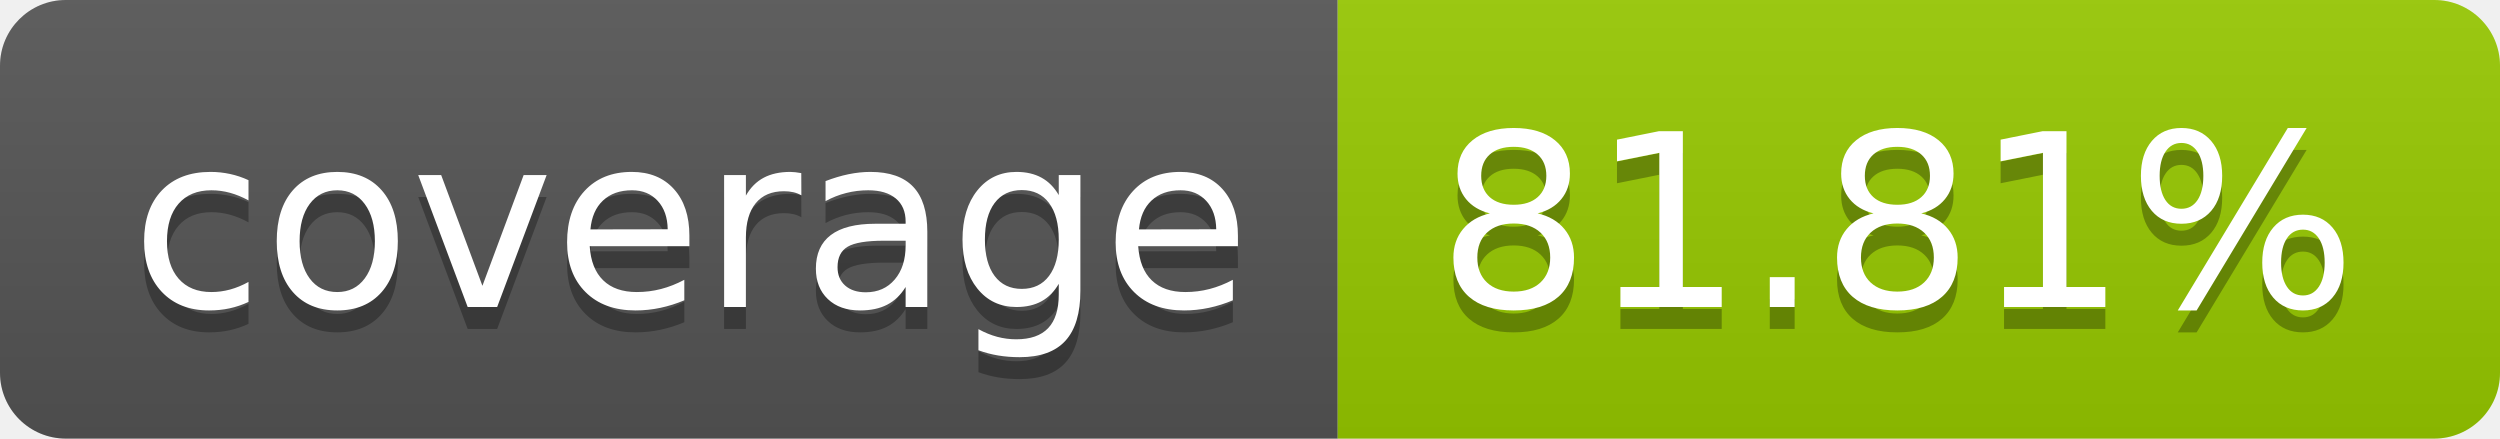
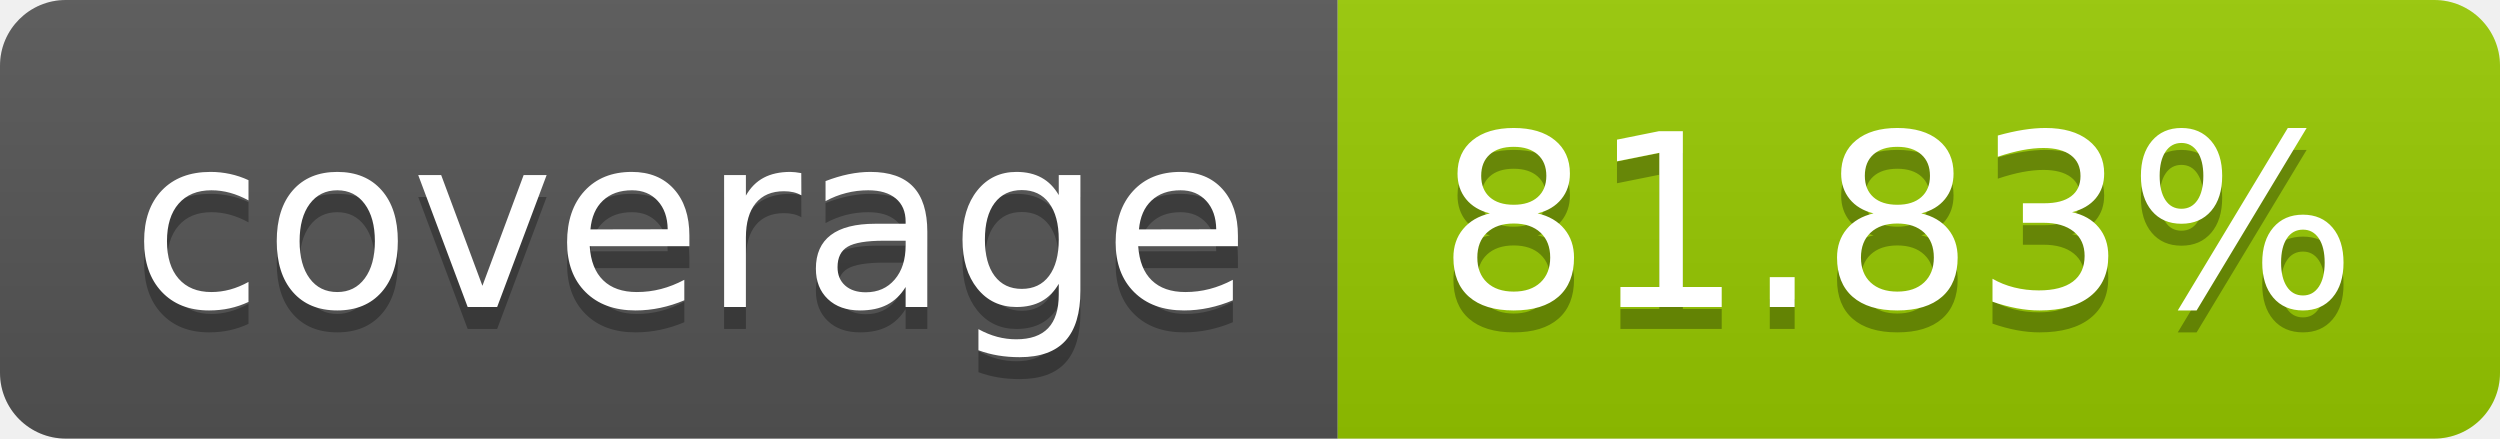
- <svg xmlns="http://www.w3.org/2000/svg" width="114" height="20" role="img" aria-label="coverage: 81.81%">
+ <svg xmlns="http://www.w3.org/2000/svg" width="114" height="20" role="img" aria-label="coverage: 81.83%">
  <linearGradient id="s" x2="0" y2="100%">
    <stop offset="0" stop-color="#bbb" stop-opacity=".1" />
    <stop offset="1" stop-opacity=".1" />
  </linearGradient>
  <clipPath id="r">
    <rect width="114" height="20" rx="3" fill="#fff" />
  </clipPath>
  <g clip-path="url(#r)">
    <rect width="61" height="20" fill="#555" />
    <rect x="61" width="53" height="20" fill="#97ca00" />
    <rect width="114" height="20" fill="url(#s)" />
  </g>
  <g fill="#fff" text-anchor="middle" font-family="Verdana,Geneva,DejaVu Sans,sans-serif" text-rendering="geometricPrecision" font-size="110">
    <text aria-hidden="true" x="315" y="150" fill="#010101" fill-opacity=".3" transform="scale(.1)" textLength="510">coverage</text>
    <text x="315" y="140" transform="scale(.1)" fill="#fff" textLength="510">coverage</text>
-     <text aria-hidden="true" x="865" y="150" fill="#010101" fill-opacity=".3" transform="scale(.1)" textLength="430">81.81%</text>
-     <text x="865" y="140" transform="scale(.1)" fill="#fff" textLength="430">81.81%</text>
+     <text aria-hidden="true" x="865" y="150" fill="#010101" fill-opacity=".3" transform="scale(.1)" textLength="430">81.83%</text>
+     <text x="865" y="140" transform="scale(.1)" fill="#fff" textLength="430">81.83%</text>
  </g>
</svg>
